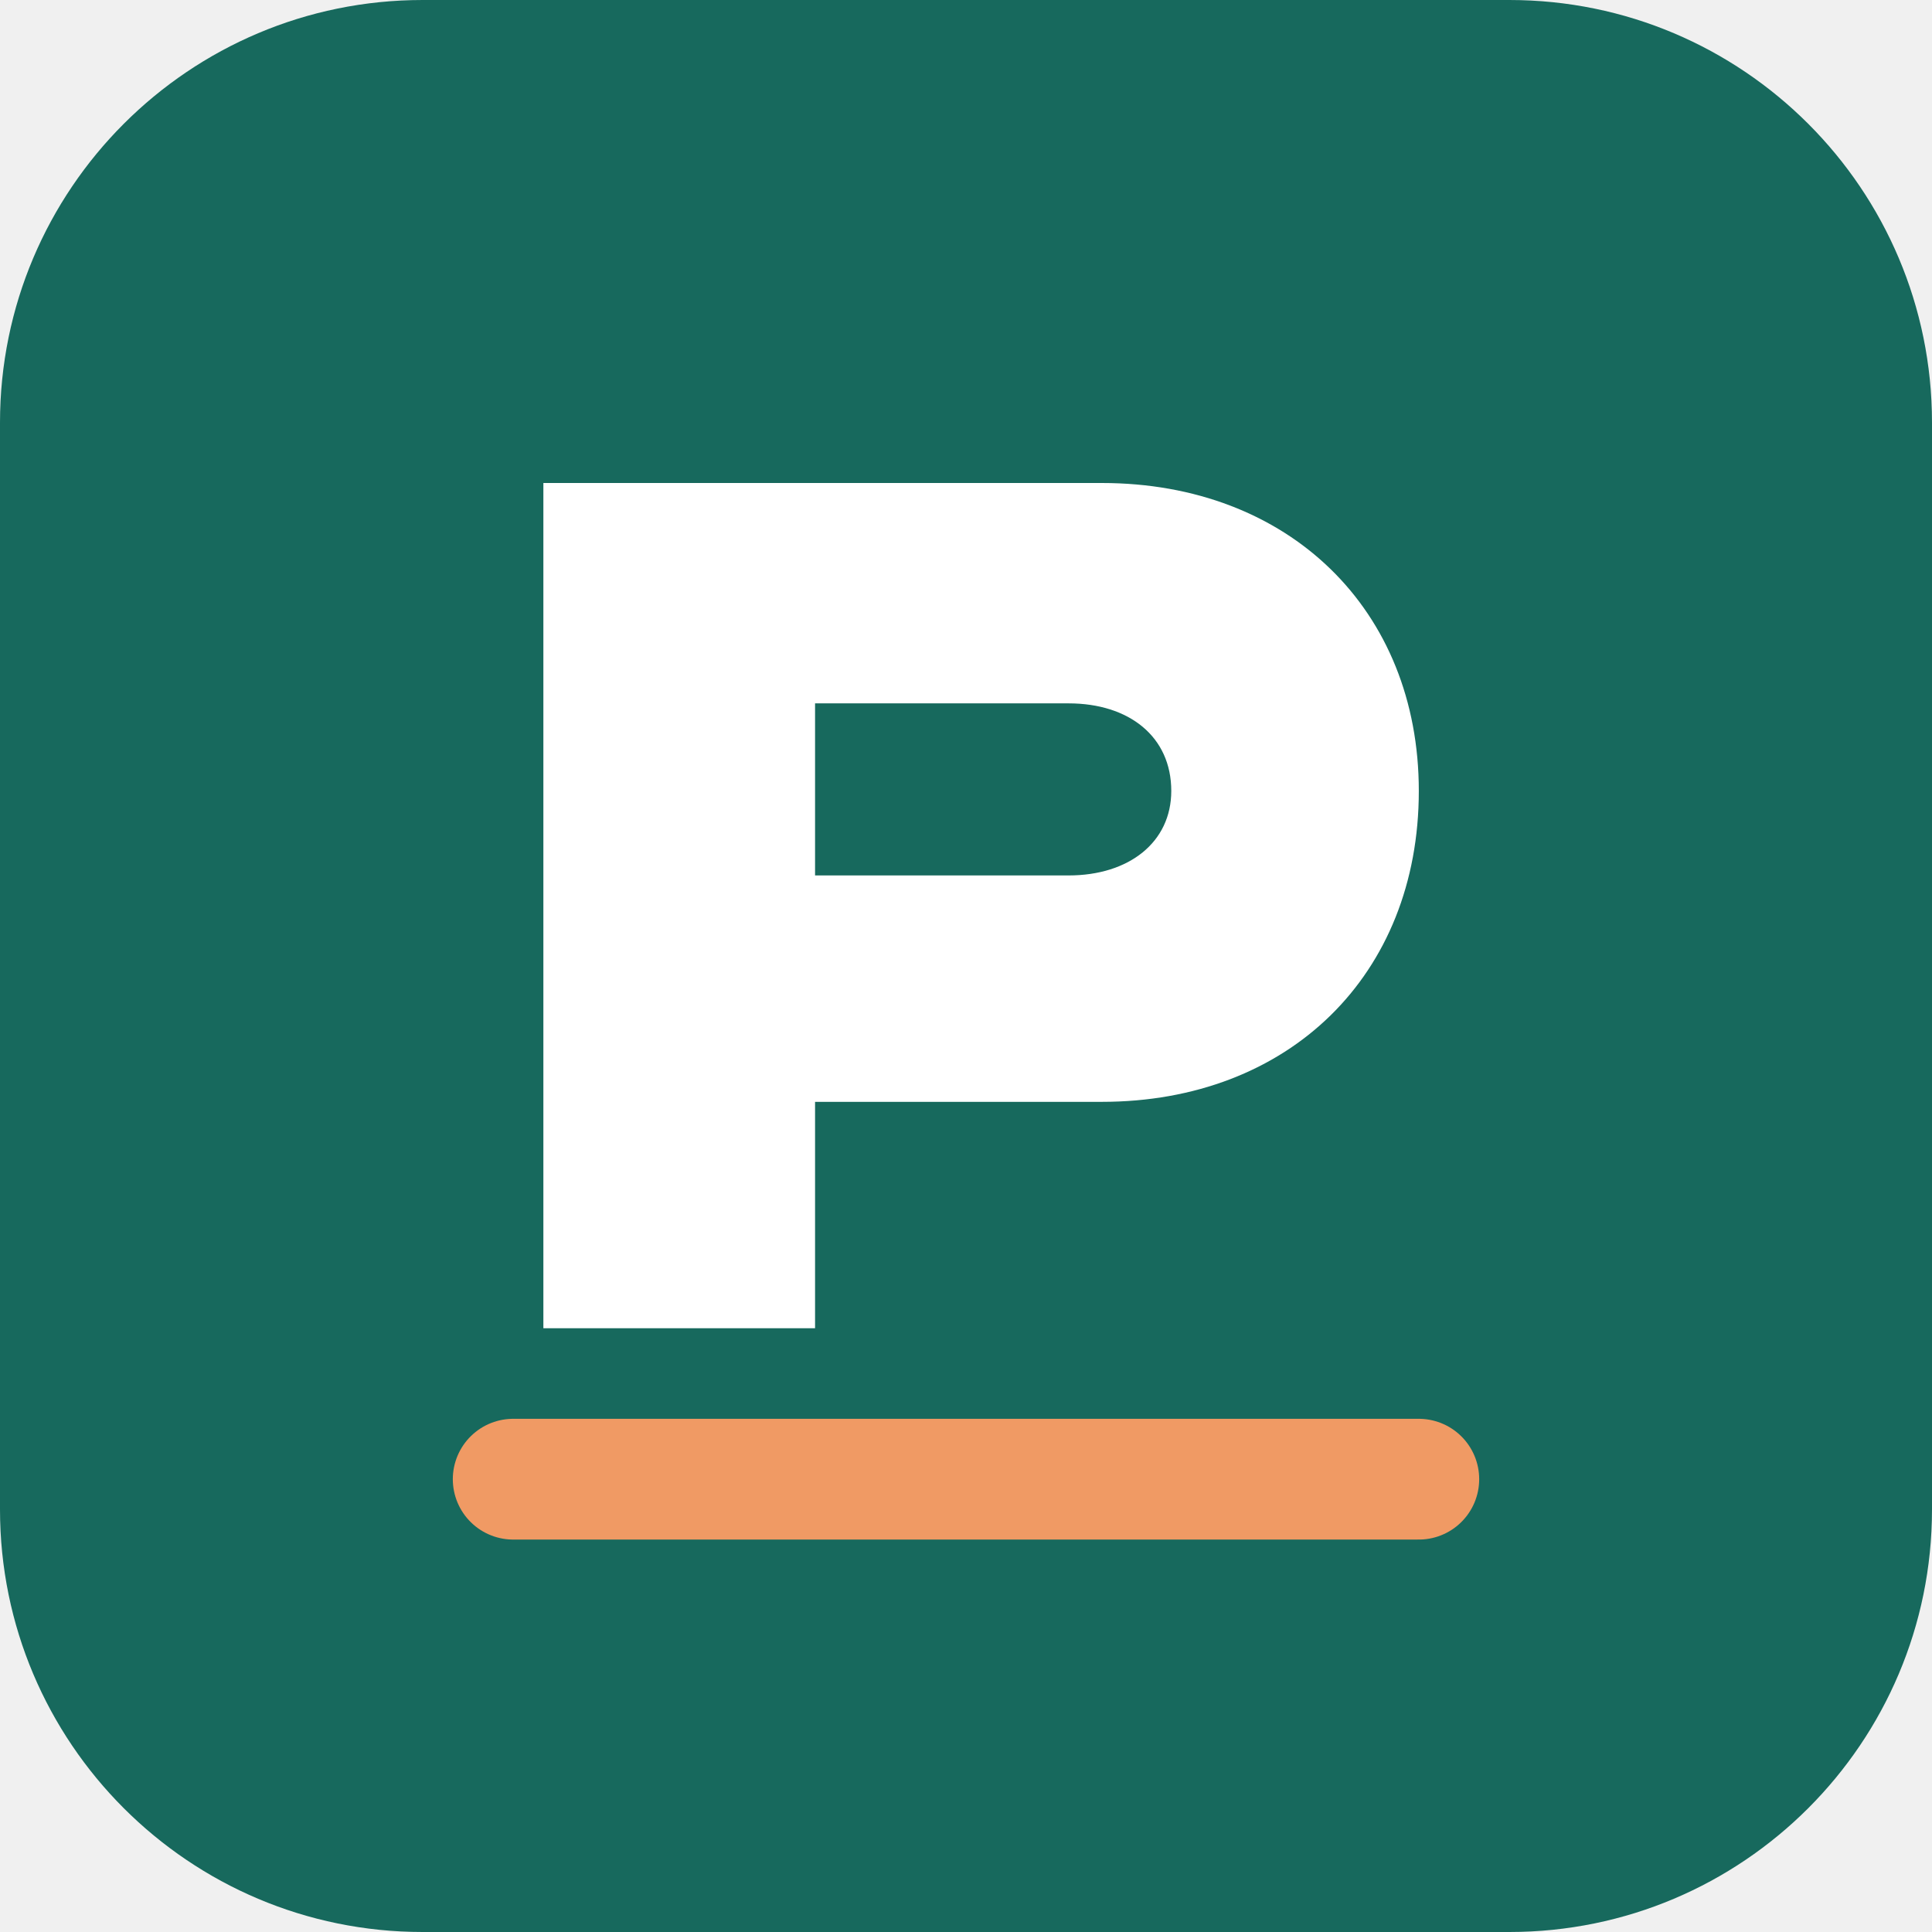
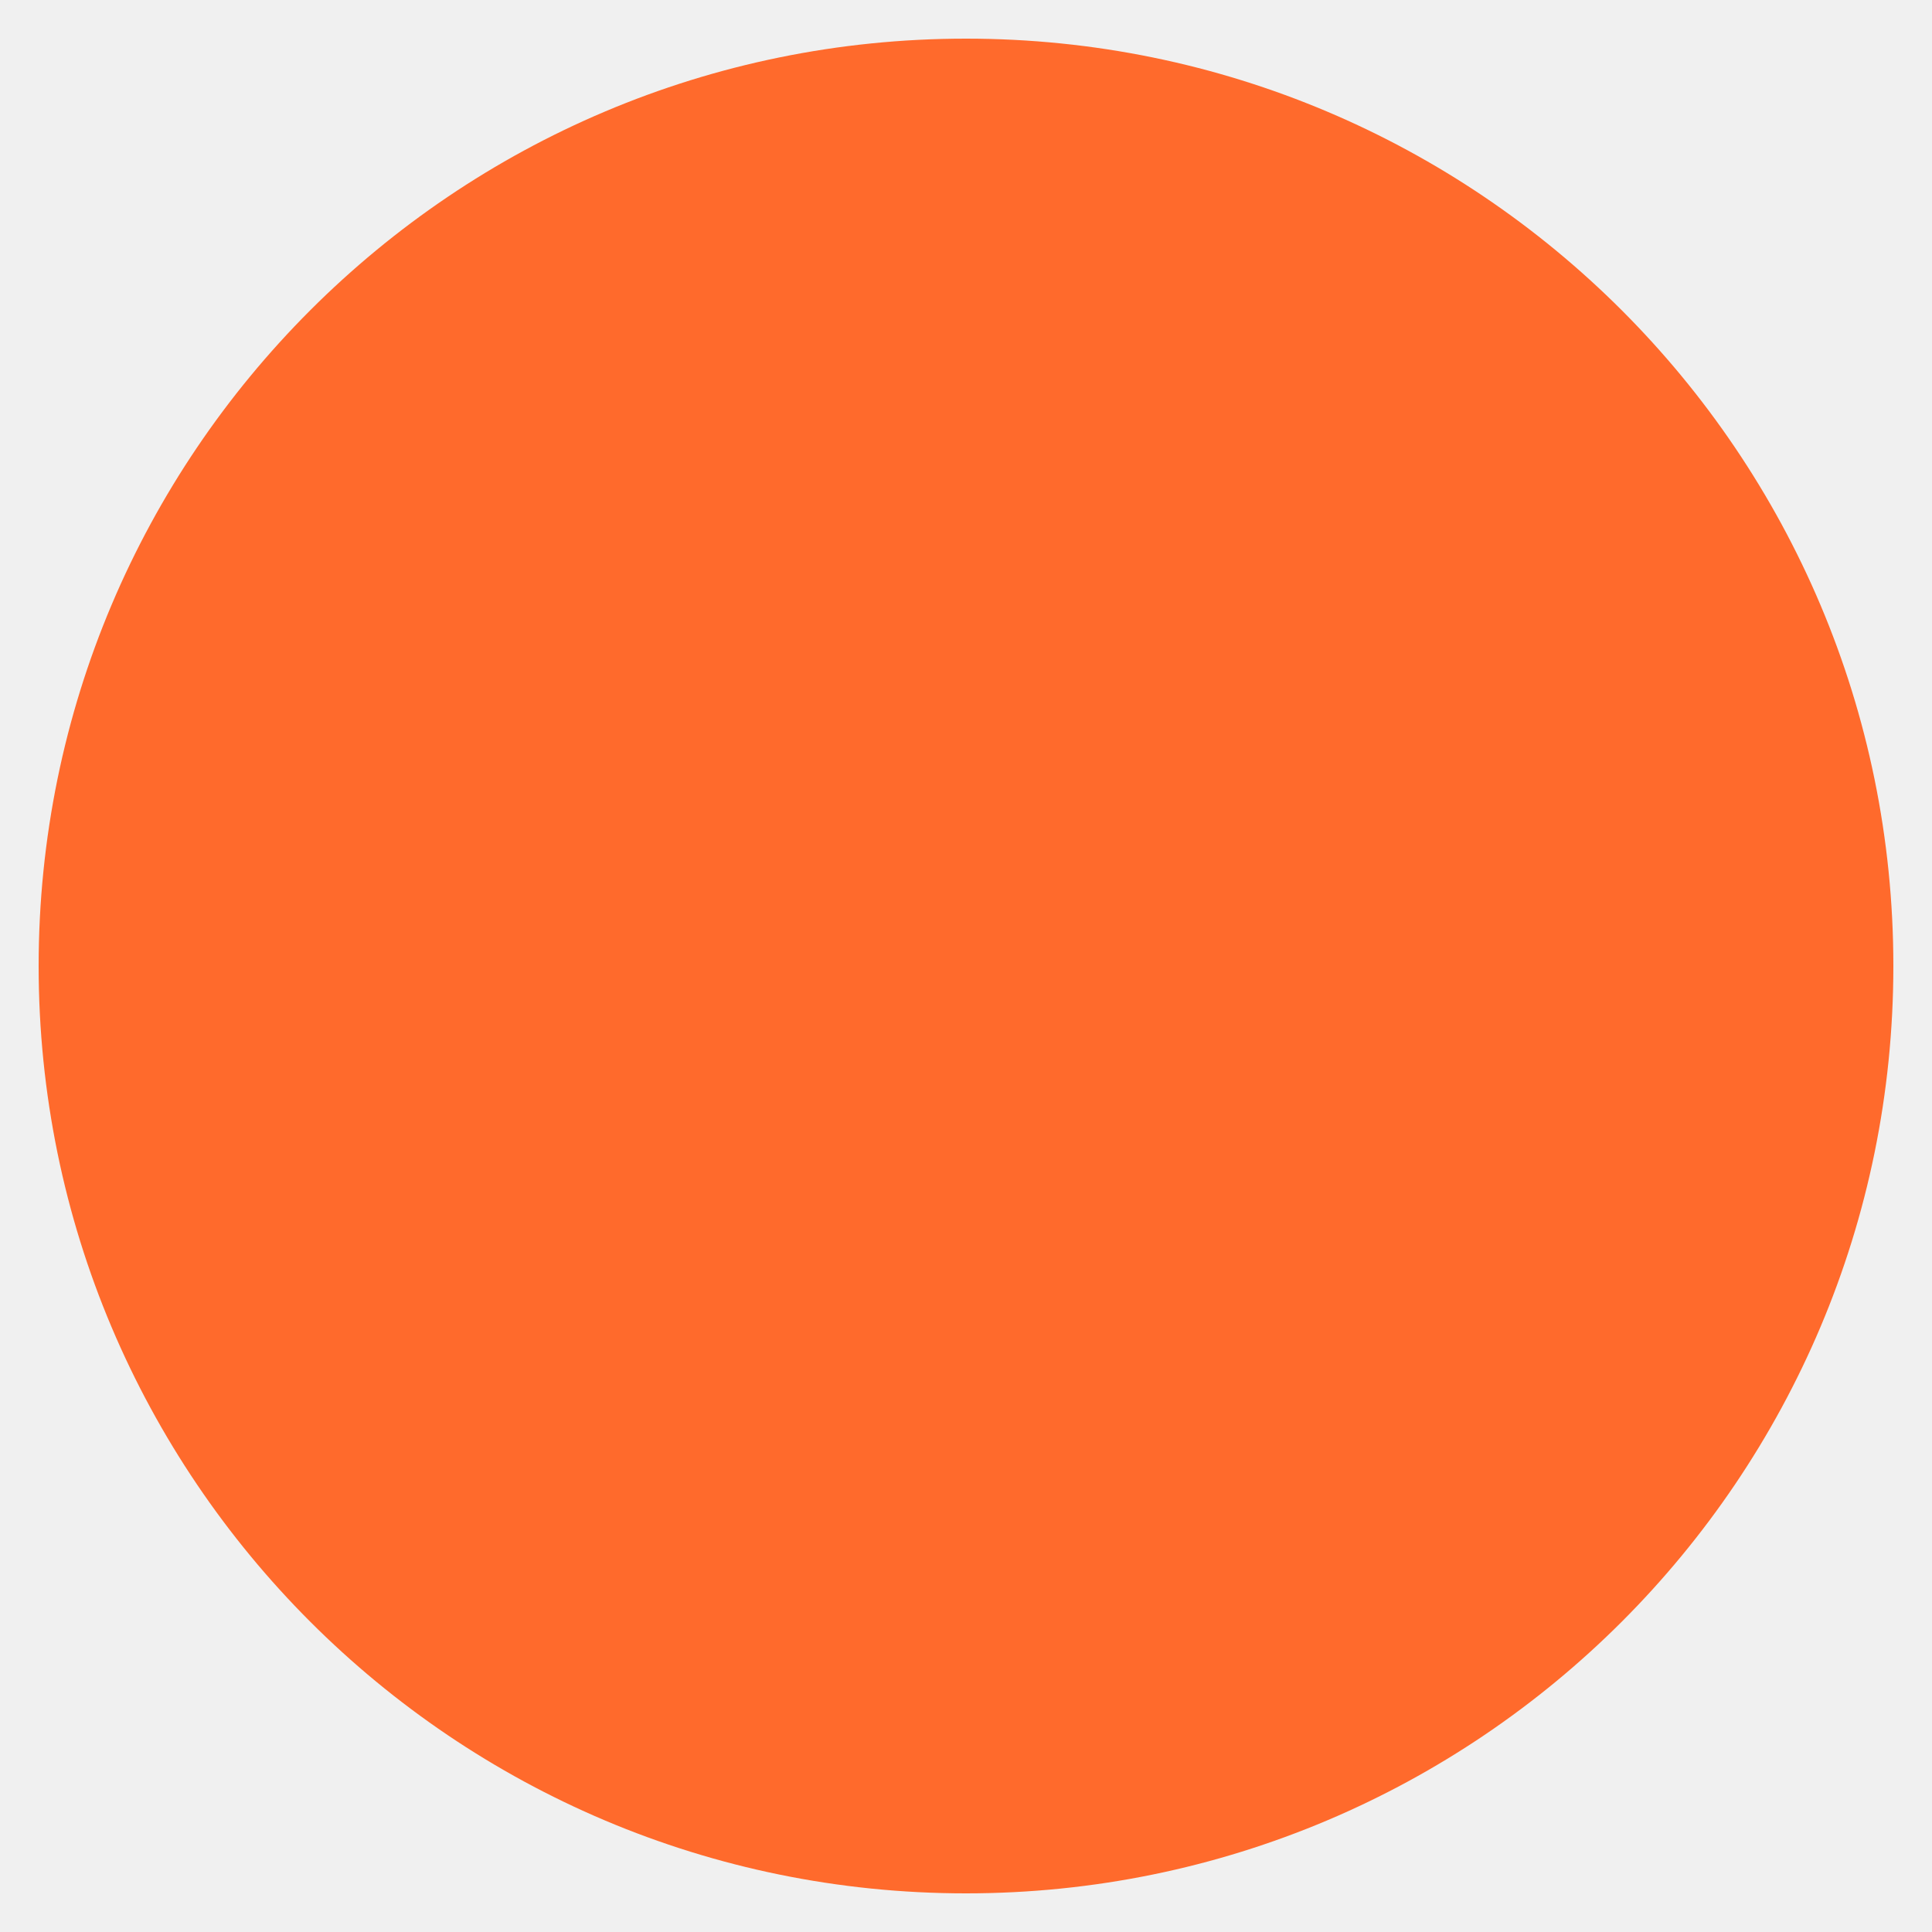
- <svg xmlns="http://www.w3.org/2000/svg" viewBox="0 0 64 64" role="img" aria-labelledby="title">
-   <rect width="64" height="64" rx="14" fill="#17695d" />
-   <path d="M18 44V16h18.5c6.2 0 10.5 4.2 10.5 10.2 0 6.1-4.3 10.3-10.5 10.3H27v7.5h-9Zm9-15h8.4c2 0 3.4-1.1 3.4-2.8 0-1.8-1.4-2.9-3.4-2.9H27V29Z" fill="#fff" />
-   <path d="M17 49h30" stroke="#f09a64" stroke-width="4" stroke-linecap="round" />
+ <svg xmlns="http://www.w3.org/2000/svg" viewBox="0 0 100 100" role="img" aria-labelledby="title">
+   <circle cx="50" cy="50" r="48" fill="#FF6A2C" />
</svg>
